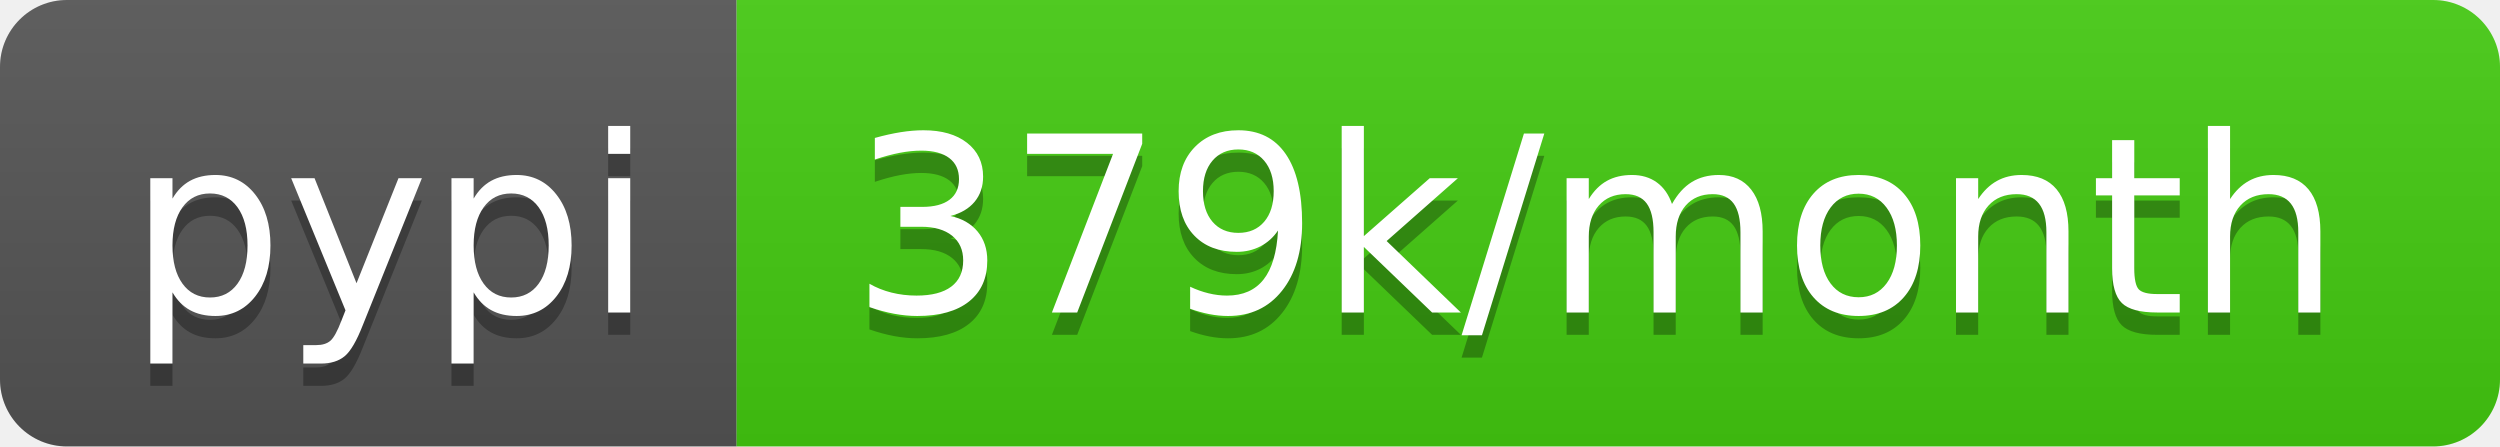
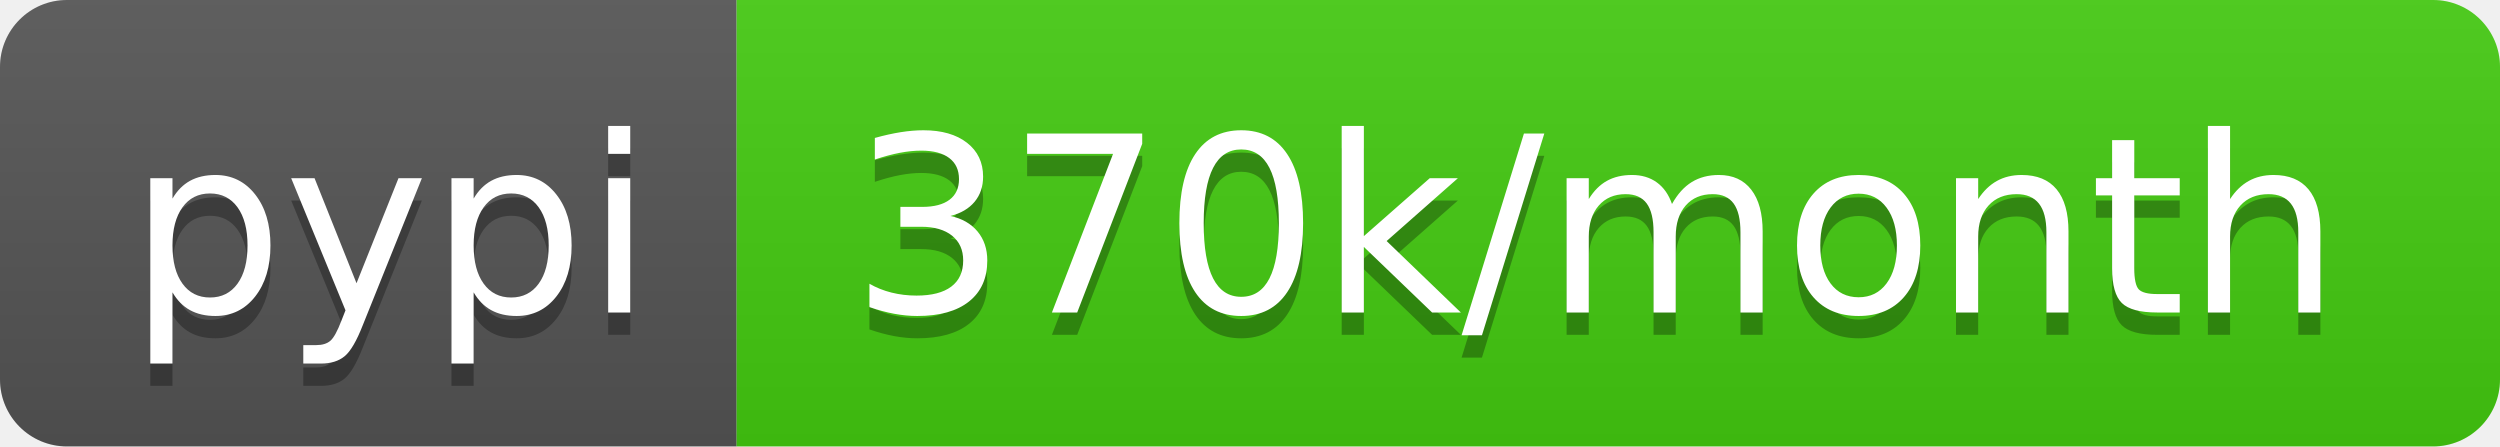
- <svg xmlns="http://www.w3.org/2000/svg" width="112" height="20" role="img" aria-label="pypi: 379k/month">
+ <svg xmlns="http://www.w3.org/2000/svg" width="112" height="20" role="img" aria-label="pypi: 370k/month">
  <linearGradient id="s" x2="0" y2="100%">
    <stop offset="0" stop-color="#bbb" stop-opacity=".1" />
    <stop offset="1" stop-opacity=".1" />
  </linearGradient>
  <clipPath id="r">
    <rect width="112" height="20" rx="3" fill="#fff" />
  </clipPath>
  <g clip-path="url(#r)">
    <rect width="33" height="20" fill="#555" />
    <rect x="33" width="79" height="20" fill="#4c1" />
    <rect width="112" height="20" fill="url(#s)" />
  </g>
  <g fill="#fff" text-anchor="middle" font-family="Verdana,Geneva,DejaVu Sans,sans-serif" text-rendering="geometricPrecision" font-size="110">
    <text aria-hidden="true" x="175" y="150" fill="#010101" fill-opacity=".3" transform="scale(.1)" textLength="230">pypi</text>
    <text x="175" y="140" transform="scale(.1)" fill="#fff" textLength="230">pypi</text>
-     <text aria-hidden="true" x="715" y="150" fill="#010101" fill-opacity=".3" transform="scale(.1)" textLength="690">379k/month</text>
-     <text x="715" y="140" transform="scale(.1)" fill="#fff" textLength="690">379k/month</text>
+     <text aria-hidden="true" x="715" y="150" fill="#010101" fill-opacity=".3" transform="scale(.1)" textLength="690">370k/month</text>
+     <text x="715" y="140" transform="scale(.1)" fill="#fff" textLength="690">370k/month</text>
  </g>
</svg>
